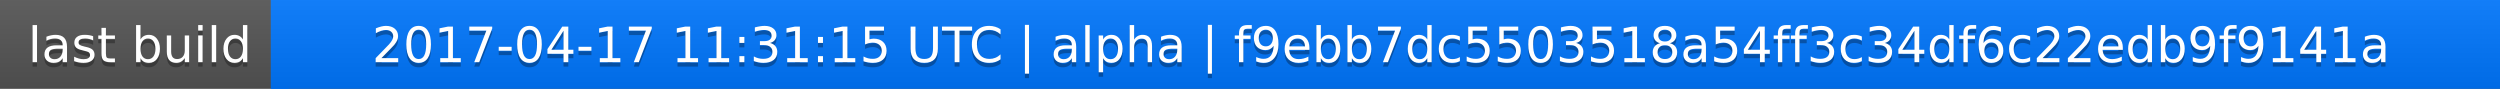
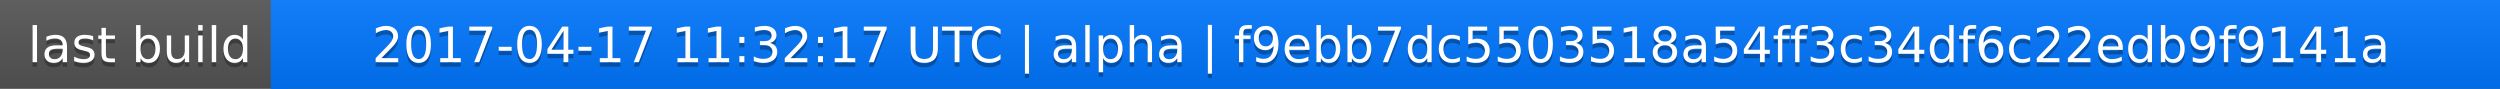
<svg xmlns="http://www.w3.org/2000/svg" width="563" height="20">
  <linearGradient id="a" x2="0" y2="100%">
    <stop offset="0" stop-color="#bbb" stop-opacity=".1" />
    <stop offset="1" stop-opacity=".1" />
  </linearGradient>
  <rect rx="0" width="563" height="20" fill="#555" />
  <rect rx="0" x="61" width="502" height="20" fill="#07f" />
  <path fill="#07f" d="M61 0h4v20h-4z" />
  <rect rx="0" width="563" height="20" fill="url(#a)" />
  <g fill="#fff" text-anchor="middle" font-family="DejaVu Sans,Verdana,Geneva,sans-serif" font-size="11">
    <text x="31.5" y="15" fill="#010101" fill-opacity=".3">last build</text>
    <text x="31.5" y="14">last build</text>
-     <text x="311" y="15" fill="#010101" fill-opacity=".3">2017-04-17 11:31:15 UTC | alpha | f9ebb7dc5503518a54ff3c34df6c22edb9f9141a</text>
-     <text x="311" y="14">2017-04-17 11:31:15 UTC | alpha | f9ebb7dc5503518a54ff3c34df6c22edb9f9141a</text>
+     <text x="311" y="15" fill="#010101" fill-opacity=".3">2017-04-17 11:32:17 UTC | alpha | f9ebb7dc5503518a54ff3c34df6c22edb9f9141a</text>
+     <text x="311" y="14">2017-04-17 11:32:17 UTC | alpha | f9ebb7dc5503518a54ff3c34df6c22edb9f9141a</text>
  </g>
</svg>
